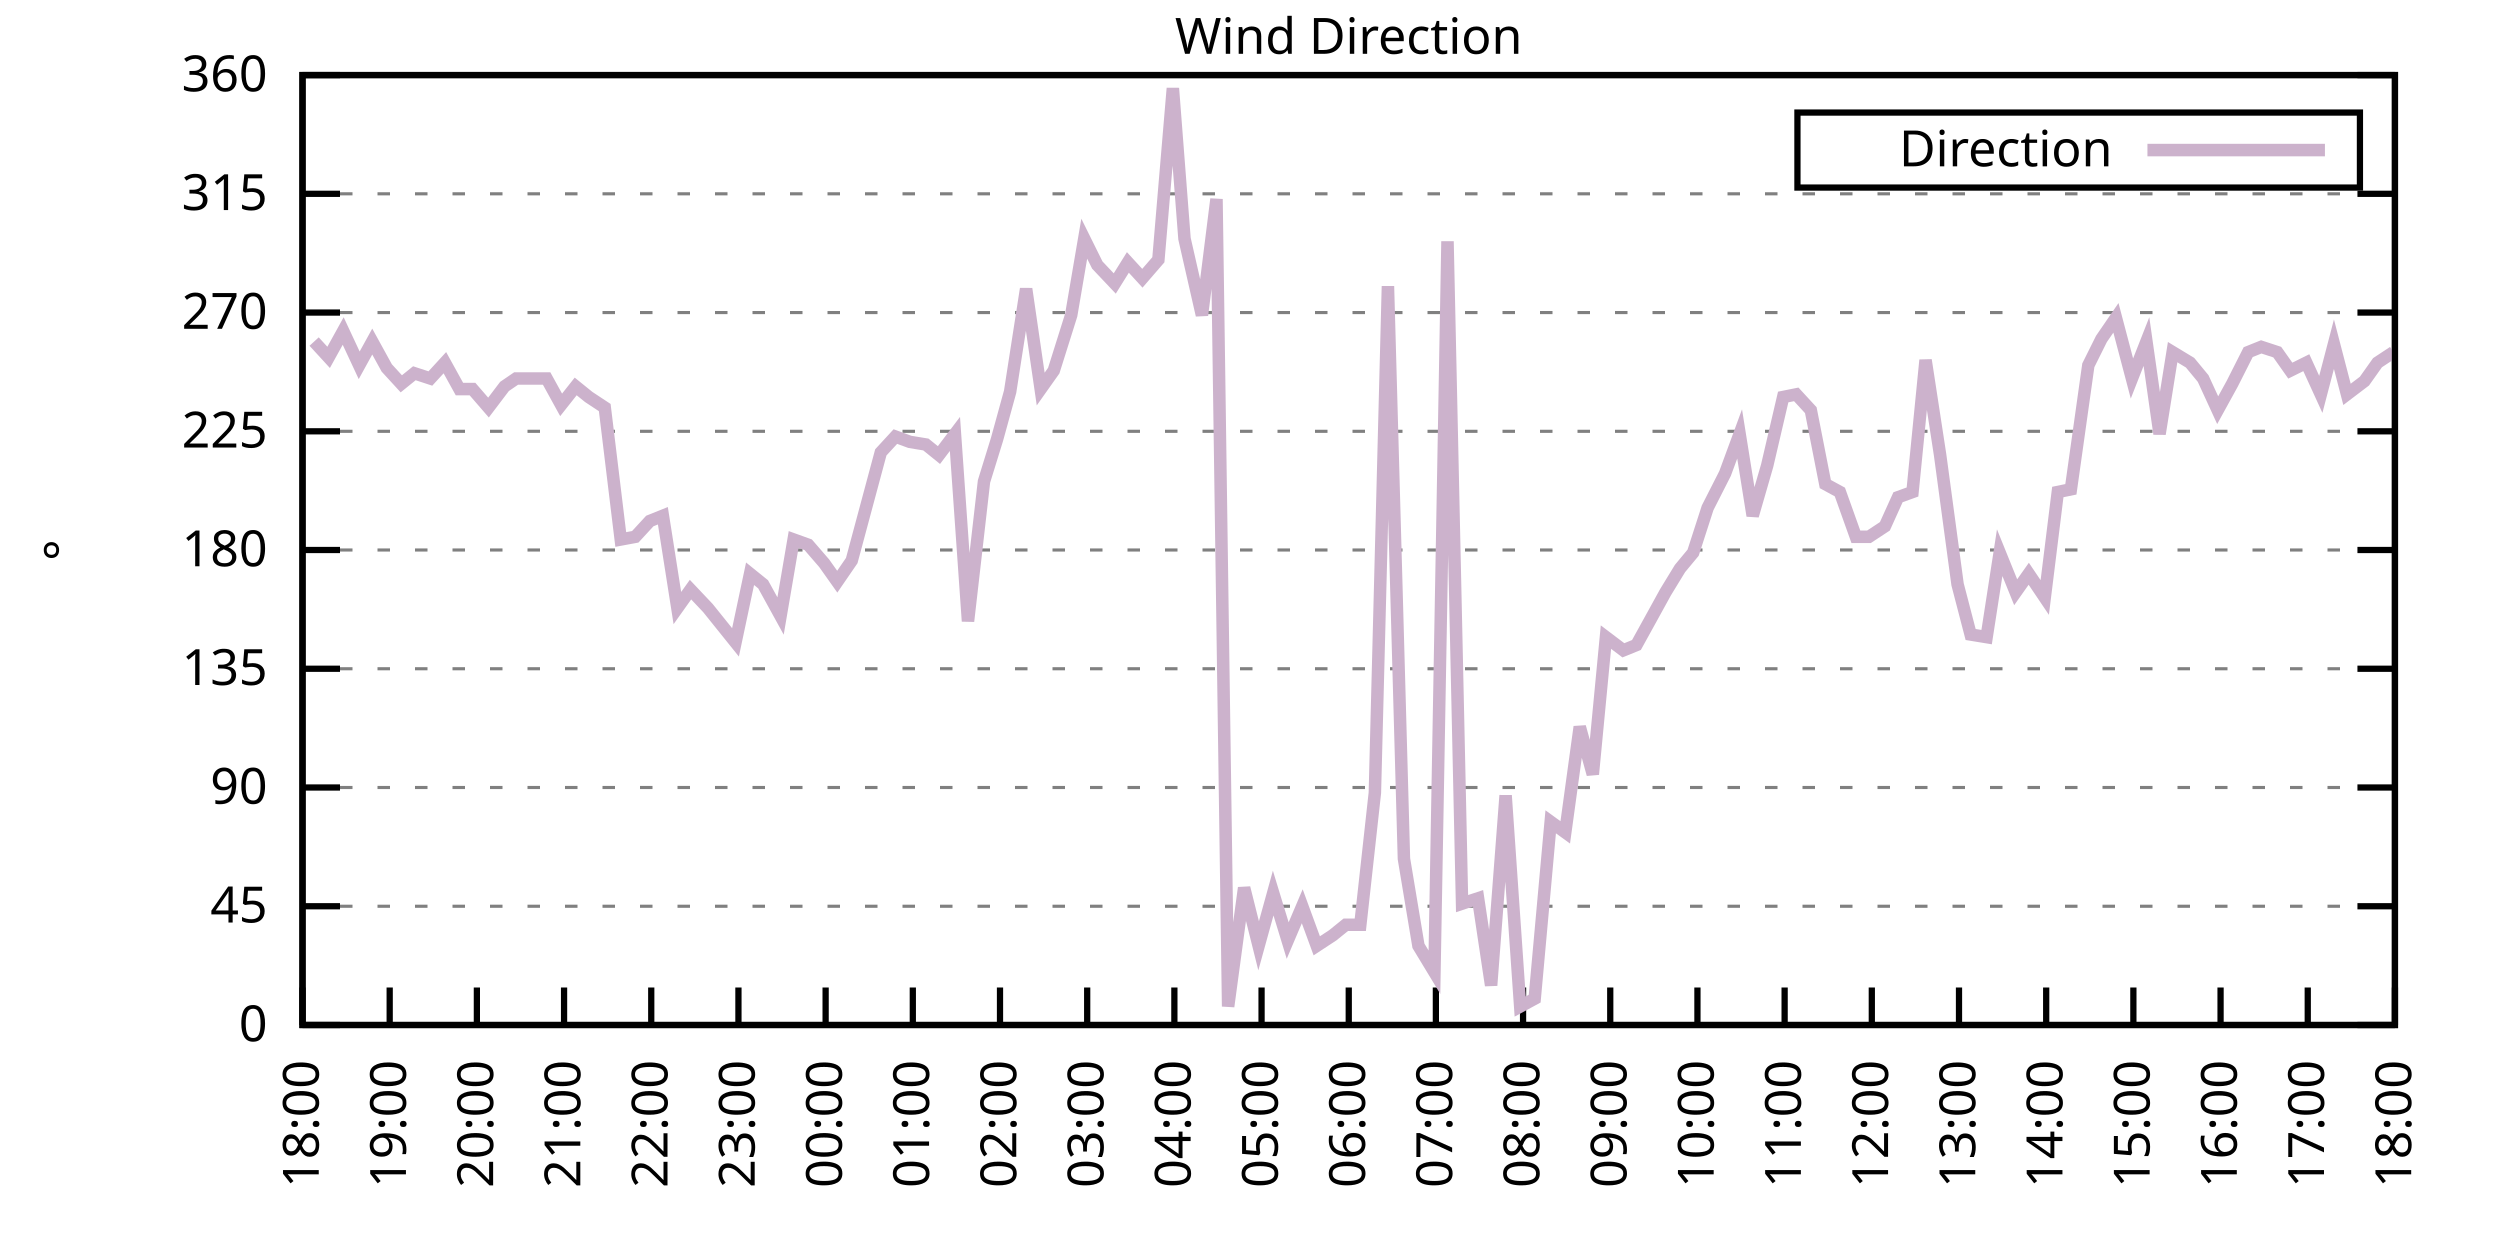
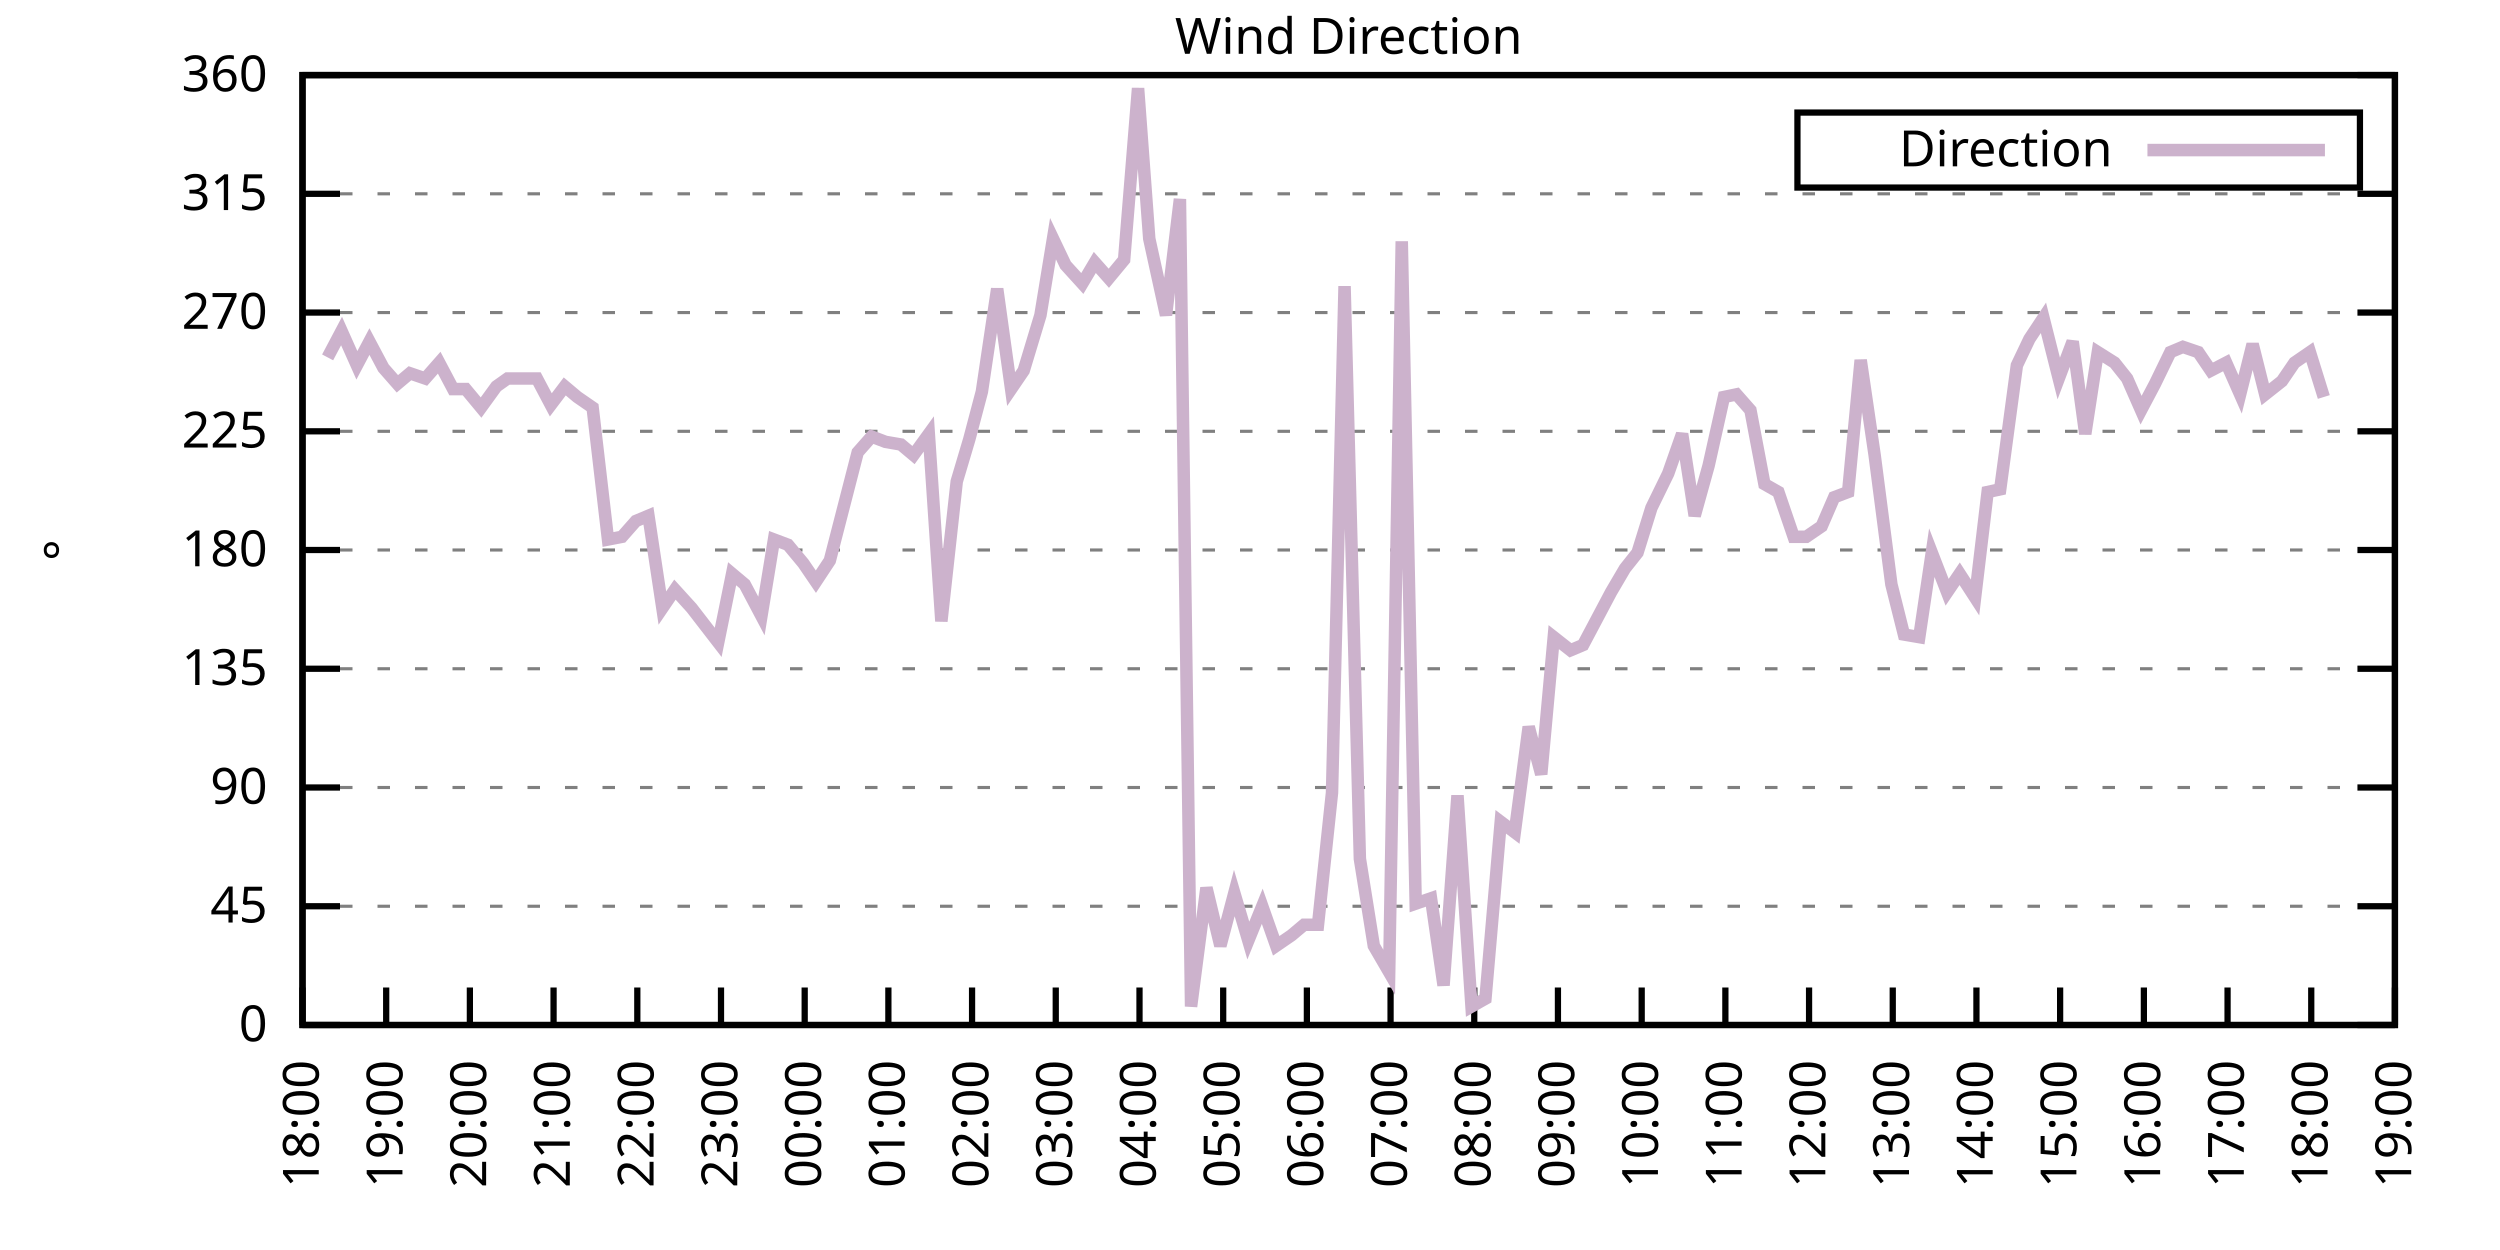
<svg xmlns="http://www.w3.org/2000/svg" xmlns:xlink="http://www.w3.org/1999/xlink" width="400" height="200" viewBox="0 0 400 200">
  <g id="gnuplot_canvas">
    <rect x="0" y="0" width="400" height="200" fill="none" />
    <defs>
      <circle id="gpDot" r="0.5" stroke-width="0.5" stroke="currentColor" />
      <path id="gpPt0" stroke-width="0.333" stroke="currentColor" d="M-1,0 h2 M0,-1 v2" />
      <path id="gpPt1" stroke-width="0.333" stroke="currentColor" d="M-1,-1 L1,1 M1,-1 L-1,1" />
      <path id="gpPt2" stroke-width="0.333" stroke="currentColor" d="M-1,0 L1,0 M0,-1 L0,1 M-1,-1 L1,1 M-1,1 L1,-1" />
      <rect id="gpPt3" stroke-width="0.333" stroke="currentColor" x="-1" y="-1" width="2" height="2" />
      <rect id="gpPt4" stroke-width="0.333" stroke="currentColor" fill="currentColor" x="-1" y="-1" width="2" height="2" />
      <circle id="gpPt5" stroke-width="0.333" stroke="currentColor" cx="0" cy="0" r="1" />
      <use xlink:href="#gpPt5" id="gpPt6" fill="currentColor" stroke="none" />
      <path id="gpPt7" stroke-width="0.333" stroke="currentColor" d="M0,-1.33 L-1.33,0.67 L1.33,0.67 z" />
      <use xlink:href="#gpPt7" id="gpPt8" fill="currentColor" stroke="none" />
      <use xlink:href="#gpPt7" id="gpPt9" stroke="currentColor" transform="rotate(180)" />
      <use xlink:href="#gpPt9" id="gpPt10" fill="currentColor" stroke="none" />
      <use xlink:href="#gpPt3" id="gpPt11" stroke="currentColor" transform="rotate(45)" />
      <use xlink:href="#gpPt11" id="gpPt12" fill="currentColor" stroke="none" />
      <path id="gpPt13" stroke-width="0.333" stroke="currentColor" d="M0,1.330 L1.265,0.411 L0.782,-1.067 L-0.782,-1.076 L-1.265,0.411 z" />
      <use xlink:href="#gpPt13" id="gpPt14" fill="currentColor" stroke="none" />
      <filter id="textbox" filterUnits="objectBoundingBox" x="0" y="0" height="1" width="1">
        <feFlood flood-color="white" flood-opacity="1" result="bgnd" />
        <feComposite in="SourceGraphic" in2="bgnd" operator="atop" />
      </filter>
      <filter id="greybox" filterUnits="objectBoundingBox" x="0" y="0" height="1" width="1">
        <feFlood flood-color="lightgrey" flood-opacity="1" result="grey" />
        <feComposite in="SourceGraphic" in2="grey" operator="atop" />
      </filter>
    </defs>
    <g fill="none" color="white" stroke="currentColor" stroke-width="1.00" stroke-linecap="butt" stroke-linejoin="miter">
</g>
    <g fill="none" color="black" stroke="currentColor" stroke-width="1.00" stroke-linecap="butt" stroke-linejoin="miter">
      <g stroke="none" shape-rendering="crispEdges">
        <polygon fill="rgb(255, 255, 255)" points="48.40,164.00 383.18,164.00 383.18,12.02 48.40,12.02 " />
      </g>
    </g>
    <g fill="none" color="black" stroke="currentColor" stroke-width="1.00" stroke-linecap="butt" stroke-linejoin="miter">
</g>
    <g fill="none" color="black" stroke="black" stroke-width="0.50" stroke-linecap="butt" stroke-linejoin="miter">
</g>
    <g fill="none" color="gray" stroke="currentColor" stroke-width="0.50" stroke-linecap="butt" stroke-linejoin="miter">
      <path stroke="gray" stroke-dasharray="2,4" class="gridline" d="M48.40,164.00 L383.19,164.00  " />
    </g>
    <g fill="none" color="gray" stroke="gray" stroke-width="1.00" stroke-linecap="butt" stroke-linejoin="miter">
</g>
    <g fill="none" color="black" stroke="currentColor" stroke-width="1.00" stroke-linecap="butt" stroke-linejoin="miter">
      <path stroke="black" d="M48.40,164.00 L54.40,164.00 M383.19,164.00 L377.19,164.00  " />
      <g transform="translate(42.80,166.60)" stroke="none" fill="black" font-family="Sans" font-size="8.00" text-anchor="end">
        <text>
          <tspan font-family="Sans"> 0</tspan>
        </text>
      </g>
    </g>
    <g fill="none" color="black" stroke="currentColor" stroke-width="1.00" stroke-linecap="butt" stroke-linejoin="miter">
</g>
    <g fill="none" color="black" stroke="black" stroke-width="0.50" stroke-linecap="butt" stroke-linejoin="miter">
</g>
    <g fill="none" color="gray" stroke="currentColor" stroke-width="0.50" stroke-linecap="butt" stroke-linejoin="miter">
      <path stroke="gray" stroke-dasharray="2,4" class="gridline" d="M48.40,145.00 L383.19,145.00  " />
    </g>
    <g fill="none" color="gray" stroke="gray" stroke-width="1.00" stroke-linecap="butt" stroke-linejoin="miter">
</g>
    <g fill="none" color="black" stroke="currentColor" stroke-width="1.00" stroke-linecap="butt" stroke-linejoin="miter">
      <path stroke="black" d="M48.40,145.00 L54.40,145.00 M383.19,145.00 L377.19,145.00  " />
      <g transform="translate(42.80,147.60)" stroke="none" fill="black" font-family="Sans" font-size="8.00" text-anchor="end">
        <text>
          <tspan font-family="Sans"> 45</tspan>
        </text>
      </g>
    </g>
    <g fill="none" color="black" stroke="currentColor" stroke-width="1.00" stroke-linecap="butt" stroke-linejoin="miter">
</g>
    <g fill="none" color="black" stroke="black" stroke-width="0.50" stroke-linecap="butt" stroke-linejoin="miter">
</g>
    <g fill="none" color="gray" stroke="currentColor" stroke-width="0.50" stroke-linecap="butt" stroke-linejoin="miter">
      <path stroke="gray" stroke-dasharray="2,4" class="gridline" d="M48.40,126.00 L383.19,126.00  " />
    </g>
    <g fill="none" color="gray" stroke="gray" stroke-width="1.00" stroke-linecap="butt" stroke-linejoin="miter">
</g>
    <g fill="none" color="black" stroke="currentColor" stroke-width="1.00" stroke-linecap="butt" stroke-linejoin="miter">
      <path stroke="black" d="M48.40,126.00 L54.40,126.00 M383.19,126.00 L377.19,126.00  " />
      <g transform="translate(42.80,128.60)" stroke="none" fill="black" font-family="Sans" font-size="8.00" text-anchor="end">
        <text>
          <tspan font-family="Sans"> 90</tspan>
        </text>
      </g>
    </g>
    <g fill="none" color="black" stroke="currentColor" stroke-width="1.00" stroke-linecap="butt" stroke-linejoin="miter">
</g>
    <g fill="none" color="black" stroke="black" stroke-width="0.50" stroke-linecap="butt" stroke-linejoin="miter">
</g>
    <g fill="none" color="gray" stroke="currentColor" stroke-width="0.50" stroke-linecap="butt" stroke-linejoin="miter">
      <path stroke="gray" stroke-dasharray="2,4" class="gridline" d="M48.40,107.00 L383.19,107.00  " />
    </g>
    <g fill="none" color="gray" stroke="gray" stroke-width="1.00" stroke-linecap="butt" stroke-linejoin="miter">
</g>
    <g fill="none" color="black" stroke="currentColor" stroke-width="1.00" stroke-linecap="butt" stroke-linejoin="miter">
      <path stroke="black" d="M48.40,107.00 L54.40,107.00 M383.19,107.00 L377.19,107.00  " />
      <g transform="translate(42.80,109.60)" stroke="none" fill="black" font-family="Sans" font-size="8.00" text-anchor="end">
        <text>
          <tspan font-family="Sans"> 135</tspan>
        </text>
      </g>
    </g>
    <g fill="none" color="black" stroke="currentColor" stroke-width="1.00" stroke-linecap="butt" stroke-linejoin="miter">
</g>
    <g fill="none" color="black" stroke="black" stroke-width="0.50" stroke-linecap="butt" stroke-linejoin="miter">
</g>
    <g fill="none" color="gray" stroke="currentColor" stroke-width="0.50" stroke-linecap="butt" stroke-linejoin="miter">
      <path stroke="gray" stroke-dasharray="2,4" class="gridline" d="M48.40,88.00 L383.19,88.00  " />
    </g>
    <g fill="none" color="gray" stroke="gray" stroke-width="1.00" stroke-linecap="butt" stroke-linejoin="miter">
</g>
    <g fill="none" color="black" stroke="currentColor" stroke-width="1.00" stroke-linecap="butt" stroke-linejoin="miter">
      <path stroke="black" d="M48.40,88.00 L54.40,88.00 M383.19,88.00 L377.19,88.00  " />
      <g transform="translate(42.80,90.60)" stroke="none" fill="black" font-family="Sans" font-size="8.00" text-anchor="end">
        <text>
          <tspan font-family="Sans"> 180</tspan>
        </text>
      </g>
    </g>
    <g fill="none" color="black" stroke="currentColor" stroke-width="1.00" stroke-linecap="butt" stroke-linejoin="miter">
</g>
    <g fill="none" color="black" stroke="black" stroke-width="0.50" stroke-linecap="butt" stroke-linejoin="miter">
</g>
    <g fill="none" color="gray" stroke="currentColor" stroke-width="0.50" stroke-linecap="butt" stroke-linejoin="miter">
      <path stroke="gray" stroke-dasharray="2,4" class="gridline" d="M48.40,69.01 L383.19,69.01  " />
    </g>
    <g fill="none" color="gray" stroke="gray" stroke-width="1.00" stroke-linecap="butt" stroke-linejoin="miter">
</g>
    <g fill="none" color="black" stroke="currentColor" stroke-width="1.00" stroke-linecap="butt" stroke-linejoin="miter">
      <path stroke="black" d="M48.40,69.01 L54.40,69.01 M383.19,69.01 L377.19,69.01  " />
      <g transform="translate(42.80,71.61)" stroke="none" fill="black" font-family="Sans" font-size="8.00" text-anchor="end">
        <text>
          <tspan font-family="Sans"> 225</tspan>
        </text>
      </g>
    </g>
    <g fill="none" color="black" stroke="currentColor" stroke-width="1.00" stroke-linecap="butt" stroke-linejoin="miter">
</g>
    <g fill="none" color="black" stroke="black" stroke-width="0.50" stroke-linecap="butt" stroke-linejoin="miter">
</g>
    <g fill="none" color="gray" stroke="currentColor" stroke-width="0.50" stroke-linecap="butt" stroke-linejoin="miter">
      <path stroke="gray" stroke-dasharray="2,4" class="gridline" d="M48.40,50.01 L383.19,50.01  " />
    </g>
    <g fill="none" color="gray" stroke="gray" stroke-width="1.00" stroke-linecap="butt" stroke-linejoin="miter">
</g>
    <g fill="none" color="black" stroke="currentColor" stroke-width="1.00" stroke-linecap="butt" stroke-linejoin="miter">
      <path stroke="black" d="M48.40,50.01 L54.40,50.01 M383.19,50.01 L377.19,50.01  " />
      <g transform="translate(42.80,52.61)" stroke="none" fill="black" font-family="Sans" font-size="8.00" text-anchor="end">
        <text>
          <tspan font-family="Sans"> 270</tspan>
        </text>
      </g>
    </g>
    <g fill="none" color="black" stroke="currentColor" stroke-width="1.00" stroke-linecap="butt" stroke-linejoin="miter">
</g>
    <g fill="none" color="black" stroke="black" stroke-width="0.50" stroke-linecap="butt" stroke-linejoin="miter">
</g>
    <g fill="none" color="gray" stroke="currentColor" stroke-width="0.50" stroke-linecap="butt" stroke-linejoin="miter">
      <path stroke="gray" stroke-dasharray="2,4" class="gridline" d="M48.40,31.01 L383.19,31.01  " />
    </g>
    <g fill="none" color="gray" stroke="gray" stroke-width="1.00" stroke-linecap="butt" stroke-linejoin="miter">
</g>
    <g fill="none" color="black" stroke="currentColor" stroke-width="1.00" stroke-linecap="butt" stroke-linejoin="miter">
      <path stroke="black" d="M48.40,31.01 L54.40,31.01 M383.19,31.01 L377.19,31.01  " />
      <g transform="translate(42.80,33.61)" stroke="none" fill="black" font-family="Sans" font-size="8.00" text-anchor="end">
        <text>
          <tspan font-family="Sans"> 315</tspan>
        </text>
      </g>
    </g>
    <g fill="none" color="black" stroke="currentColor" stroke-width="1.00" stroke-linecap="butt" stroke-linejoin="miter">
</g>
    <g fill="none" color="black" stroke="black" stroke-width="0.50" stroke-linecap="butt" stroke-linejoin="miter">
</g>
    <g fill="none" color="gray" stroke="currentColor" stroke-width="0.50" stroke-linecap="butt" stroke-linejoin="miter">
      <path stroke="gray" stroke-dasharray="2,4" class="gridline" d="M48.40,12.01 L383.19,12.01  " />
    </g>
    <g fill="none" color="gray" stroke="gray" stroke-width="1.00" stroke-linecap="butt" stroke-linejoin="miter">
</g>
    <g fill="none" color="black" stroke="currentColor" stroke-width="1.00" stroke-linecap="butt" stroke-linejoin="miter">
      <path stroke="black" d="M48.40,12.01 L54.40,12.01 M383.19,12.01 L377.19,12.01  " />
      <g transform="translate(42.80,14.61)" stroke="none" fill="black" font-family="Sans" font-size="8.00" text-anchor="end">
        <text>
          <tspan font-family="Sans"> 360</tspan>
        </text>
      </g>
    </g>
    <g fill="none" color="black" stroke="currentColor" stroke-width="1.00" stroke-linecap="butt" stroke-linejoin="miter">
      <path stroke="black" d="M48.40,164.00 L48.40,158.00  " />
      <g transform="translate(51.00,169.60) rotate(270.00)" stroke="none" fill="black" font-family="Sans" font-size="8.00" text-anchor="end">
        <text>
          <tspan font-family="Sans">18:00</tspan>
        </text>
      </g>
    </g>
    <g fill="none" color="black" stroke="currentColor" stroke-width="1.00" stroke-linecap="butt" stroke-linejoin="miter">
-       <path stroke="black" d="M62.35,164.00 L62.35,158.00  " />
-       <g transform="translate(64.95,169.60) rotate(270.00)" stroke="none" fill="black" font-family="Sans" font-size="8.00" text-anchor="end">
+       <path stroke="black" d="M61.79,164.00 L61.79,158.00  " />
+       <g transform="translate(64.39,169.60) rotate(270.00)" stroke="none" fill="black" font-family="Sans" font-size="8.00" text-anchor="end">
        <text>
          <tspan font-family="Sans">19:00</tspan>
        </text>
      </g>
    </g>
    <g fill="none" color="black" stroke="currentColor" stroke-width="1.00" stroke-linecap="butt" stroke-linejoin="miter">
-       <path stroke="black" d="M76.30,164.00 L76.30,158.00  " />
-       <g transform="translate(78.90,169.60) rotate(270.00)" stroke="none" fill="black" font-family="Sans" font-size="8.00" text-anchor="end">
+       <path stroke="black" d="M75.18,164.00 L75.18,158.00  " />
+       <g transform="translate(77.78,169.60) rotate(270.00)" stroke="none" fill="black" font-family="Sans" font-size="8.00" text-anchor="end">
        <text>
          <tspan font-family="Sans">20:00</tspan>
        </text>
      </g>
    </g>
    <g fill="none" color="black" stroke="currentColor" stroke-width="1.00" stroke-linecap="butt" stroke-linejoin="miter">
-       <path stroke="black" d="M90.25,164.00 L90.25,158.00  " />
-       <g transform="translate(92.85,169.60) rotate(270.00)" stroke="none" fill="black" font-family="Sans" font-size="8.00" text-anchor="end">
+       <path stroke="black" d="M88.57,164.00 L88.57,158.00  " />
+       <g transform="translate(91.17,169.60) rotate(270.00)" stroke="none" fill="black" font-family="Sans" font-size="8.00" text-anchor="end">
        <text>
          <tspan font-family="Sans">21:00</tspan>
        </text>
      </g>
    </g>
    <g fill="none" color="black" stroke="currentColor" stroke-width="1.00" stroke-linecap="butt" stroke-linejoin="miter">
-       <path stroke="black" d="M104.20,164.00 L104.20,158.00  " />
-       <g transform="translate(106.80,169.60) rotate(270.00)" stroke="none" fill="black" font-family="Sans" font-size="8.00" text-anchor="end">
+       <path stroke="black" d="M101.97,164.00 L101.97,158.00  " />
+       <g transform="translate(104.57,169.60) rotate(270.00)" stroke="none" fill="black" font-family="Sans" font-size="8.00" text-anchor="end">
        <text>
          <tspan font-family="Sans">22:00</tspan>
        </text>
      </g>
    </g>
    <g fill="none" color="black" stroke="currentColor" stroke-width="1.00" stroke-linecap="butt" stroke-linejoin="miter">
-       <path stroke="black" d="M118.15,164.00 L118.15,158.00  " />
-       <g transform="translate(120.75,169.60) rotate(270.00)" stroke="none" fill="black" font-family="Sans" font-size="8.00" text-anchor="end">
+       <path stroke="black" d="M115.36,164.00 L115.36,158.00  " />
+       <g transform="translate(117.96,169.60) rotate(270.00)" stroke="none" fill="black" font-family="Sans" font-size="8.00" text-anchor="end">
        <text>
          <tspan font-family="Sans">23:00</tspan>
        </text>
      </g>
    </g>
    <g fill="none" color="black" stroke="currentColor" stroke-width="1.00" stroke-linecap="butt" stroke-linejoin="miter">
-       <path stroke="black" d="M132.10,164.00 L132.10,158.00  " />
-       <g transform="translate(134.70,169.60) rotate(270.00)" stroke="none" fill="black" font-family="Sans" font-size="8.00" text-anchor="end">
+       <path stroke="black" d="M128.75,164.00 L128.75,158.00  " />
+       <g transform="translate(131.35,169.60) rotate(270.00)" stroke="none" fill="black" font-family="Sans" font-size="8.00" text-anchor="end">
        <text>
          <tspan font-family="Sans">00:00</tspan>
        </text>
      </g>
    </g>
    <g fill="none" color="black" stroke="currentColor" stroke-width="1.00" stroke-linecap="butt" stroke-linejoin="miter">
-       <path stroke="black" d="M146.05,164.00 L146.05,158.00  " />
-       <g transform="translate(148.65,169.60) rotate(270.00)" stroke="none" fill="black" font-family="Sans" font-size="8.00" text-anchor="end">
+       <path stroke="black" d="M142.14,164.00 L142.14,158.00  " />
+       <g transform="translate(144.74,169.60) rotate(270.00)" stroke="none" fill="black" font-family="Sans" font-size="8.00" text-anchor="end">
        <text>
          <tspan font-family="Sans">01:00</tspan>
        </text>
      </g>
    </g>
    <g fill="none" color="black" stroke="currentColor" stroke-width="1.00" stroke-linecap="butt" stroke-linejoin="miter">
-       <path stroke="black" d="M160.00,164.00 L160.00,158.00  " />
-       <g transform="translate(162.60,169.60) rotate(270.00)" stroke="none" fill="black" font-family="Sans" font-size="8.00" text-anchor="end">
+       <path stroke="black" d="M155.53,164.00 L155.53,158.00  " />
+       <g transform="translate(158.13,169.60) rotate(270.00)" stroke="none" fill="black" font-family="Sans" font-size="8.00" text-anchor="end">
        <text>
          <tspan font-family="Sans">02:00</tspan>
        </text>
      </g>
    </g>
    <g fill="none" color="black" stroke="currentColor" stroke-width="1.00" stroke-linecap="butt" stroke-linejoin="miter">
-       <path stroke="black" d="M173.95,164.00 L173.95,158.00  " />
-       <g transform="translate(176.55,169.60) rotate(270.00)" stroke="none" fill="black" font-family="Sans" font-size="8.00" text-anchor="end">
+       <path stroke="black" d="M168.92,164.00 L168.92,158.00  " />
+       <g transform="translate(171.52,169.60) rotate(270.00)" stroke="none" fill="black" font-family="Sans" font-size="8.00" text-anchor="end">
        <text>
          <tspan font-family="Sans">03:00</tspan>
        </text>
      </g>
    </g>
    <g fill="none" color="black" stroke="currentColor" stroke-width="1.00" stroke-linecap="butt" stroke-linejoin="miter">
-       <path stroke="black" d="M187.90,164.00 L187.90,158.00  " />
-       <g transform="translate(190.50,169.60) rotate(270.00)" stroke="none" fill="black" font-family="Sans" font-size="8.00" text-anchor="end">
+       <path stroke="black" d="M182.32,164.00 L182.32,158.00  " />
+       <g transform="translate(184.92,169.60) rotate(270.00)" stroke="none" fill="black" font-family="Sans" font-size="8.00" text-anchor="end">
        <text>
          <tspan font-family="Sans">04:00</tspan>
        </text>
      </g>
    </g>
    <g fill="none" color="black" stroke="currentColor" stroke-width="1.00" stroke-linecap="butt" stroke-linejoin="miter">
-       <path stroke="black" d="M201.85,164.00 L201.85,158.00  " />
-       <g transform="translate(204.45,169.60) rotate(270.00)" stroke="none" fill="black" font-family="Sans" font-size="8.00" text-anchor="end">
+       <path stroke="black" d="M195.71,164.00 L195.71,158.00  " />
+       <g transform="translate(198.31,169.60) rotate(270.00)" stroke="none" fill="black" font-family="Sans" font-size="8.00" text-anchor="end">
        <text>
          <tspan font-family="Sans">05:00</tspan>
        </text>
      </g>
    </g>
    <g fill="none" color="black" stroke="currentColor" stroke-width="1.00" stroke-linecap="butt" stroke-linejoin="miter">
-       <path stroke="black" d="M215.80,164.00 L215.80,158.00  " />
-       <g transform="translate(218.40,169.60) rotate(270.00)" stroke="none" fill="black" font-family="Sans" font-size="8.00" text-anchor="end">
+       <path stroke="black" d="M209.10,164.00 L209.10,158.00  " />
+       <g transform="translate(211.70,169.60) rotate(270.00)" stroke="none" fill="black" font-family="Sans" font-size="8.00" text-anchor="end">
        <text>
          <tspan font-family="Sans">06:00</tspan>
        </text>
      </g>
    </g>
    <g fill="none" color="black" stroke="currentColor" stroke-width="1.00" stroke-linecap="butt" stroke-linejoin="miter">
-       <path stroke="black" d="M229.74,164.00 L229.74,158.00  " />
-       <g transform="translate(232.34,169.60) rotate(270.00)" stroke="none" fill="black" font-family="Sans" font-size="8.00" text-anchor="end">
+       <path stroke="black" d="M222.49,164.00 L222.49,158.00  " />
+       <g transform="translate(225.09,169.60) rotate(270.00)" stroke="none" fill="black" font-family="Sans" font-size="8.00" text-anchor="end">
        <text>
          <tspan font-family="Sans">07:00</tspan>
        </text>
      </g>
    </g>
    <g fill="none" color="black" stroke="currentColor" stroke-width="1.00" stroke-linecap="butt" stroke-linejoin="miter">
-       <path stroke="black" d="M243.69,164.00 L243.69,158.00  " />
-       <g transform="translate(246.29,169.60) rotate(270.00)" stroke="none" fill="black" font-family="Sans" font-size="8.00" text-anchor="end">
+       <path stroke="black" d="M235.88,164.00 L235.88,158.00  " />
+       <g transform="translate(238.48,169.60) rotate(270.00)" stroke="none" fill="black" font-family="Sans" font-size="8.00" text-anchor="end">
        <text>
          <tspan font-family="Sans">08:00</tspan>
        </text>
      </g>
    </g>
    <g fill="none" color="black" stroke="currentColor" stroke-width="1.00" stroke-linecap="butt" stroke-linejoin="miter">
-       <path stroke="black" d="M257.64,164.00 L257.64,158.00  " />
-       <g transform="translate(260.24,169.60) rotate(270.00)" stroke="none" fill="black" font-family="Sans" font-size="8.00" text-anchor="end">
+       <path stroke="black" d="M249.27,164.00 L249.27,158.00  " />
+       <g transform="translate(251.87,169.60) rotate(270.00)" stroke="none" fill="black" font-family="Sans" font-size="8.00" text-anchor="end">
        <text>
          <tspan font-family="Sans">09:00</tspan>
        </text>
      </g>
    </g>
    <g fill="none" color="black" stroke="currentColor" stroke-width="1.00" stroke-linecap="butt" stroke-linejoin="miter">
-       <path stroke="black" d="M271.59,164.00 L271.59,158.00  " />
-       <g transform="translate(274.19,169.60) rotate(270.00)" stroke="none" fill="black" font-family="Sans" font-size="8.00" text-anchor="end">
+       <path stroke="black" d="M262.67,164.00 L262.67,158.00  " />
+       <g transform="translate(265.27,169.60) rotate(270.00)" stroke="none" fill="black" font-family="Sans" font-size="8.00" text-anchor="end">
        <text>
          <tspan font-family="Sans">10:00</tspan>
        </text>
      </g>
    </g>
    <g fill="none" color="black" stroke="currentColor" stroke-width="1.00" stroke-linecap="butt" stroke-linejoin="miter">
-       <path stroke="black" d="M285.54,164.00 L285.54,158.00  " />
-       <g transform="translate(288.14,169.60) rotate(270.00)" stroke="none" fill="black" font-family="Sans" font-size="8.00" text-anchor="end">
+       <path stroke="black" d="M276.06,164.00 L276.06,158.00  " />
+       <g transform="translate(278.66,169.60) rotate(270.00)" stroke="none" fill="black" font-family="Sans" font-size="8.00" text-anchor="end">
        <text>
          <tspan font-family="Sans">11:00</tspan>
        </text>
      </g>
    </g>
    <g fill="none" color="black" stroke="currentColor" stroke-width="1.00" stroke-linecap="butt" stroke-linejoin="miter">
-       <path stroke="black" d="M299.49,164.00 L299.49,158.00  " />
-       <g transform="translate(302.09,169.60) rotate(270.00)" stroke="none" fill="black" font-family="Sans" font-size="8.00" text-anchor="end">
+       <path stroke="black" d="M289.45,164.00 L289.45,158.00  " />
+       <g transform="translate(292.05,169.60) rotate(270.00)" stroke="none" fill="black" font-family="Sans" font-size="8.00" text-anchor="end">
        <text>
          <tspan font-family="Sans">12:00</tspan>
        </text>
      </g>
    </g>
    <g fill="none" color="black" stroke="currentColor" stroke-width="1.00" stroke-linecap="butt" stroke-linejoin="miter">
-       <path stroke="black" d="M313.44,164.00 L313.44,158.00  " />
-       <g transform="translate(316.04,169.60) rotate(270.00)" stroke="none" fill="black" font-family="Sans" font-size="8.00" text-anchor="end">
+       <path stroke="black" d="M302.84,164.00 L302.84,158.00  " />
+       <g transform="translate(305.44,169.60) rotate(270.00)" stroke="none" fill="black" font-family="Sans" font-size="8.00" text-anchor="end">
        <text>
          <tspan font-family="Sans">13:00</tspan>
        </text>
      </g>
    </g>
    <g fill="none" color="black" stroke="currentColor" stroke-width="1.00" stroke-linecap="butt" stroke-linejoin="miter">
-       <path stroke="black" d="M327.39,164.00 L327.39,158.00  " />
-       <g transform="translate(329.99,169.60) rotate(270.00)" stroke="none" fill="black" font-family="Sans" font-size="8.00" text-anchor="end">
+       <path stroke="black" d="M316.23,164.00 L316.23,158.00  " />
+       <g transform="translate(318.83,169.60) rotate(270.00)" stroke="none" fill="black" font-family="Sans" font-size="8.00" text-anchor="end">
        <text>
          <tspan font-family="Sans">14:00</tspan>
        </text>
      </g>
    </g>
    <g fill="none" color="black" stroke="currentColor" stroke-width="1.00" stroke-linecap="butt" stroke-linejoin="miter">
-       <path stroke="black" d="M341.34,164.00 L341.34,158.00  " />
-       <g transform="translate(343.94,169.60) rotate(270.00)" stroke="none" fill="black" font-family="Sans" font-size="8.00" text-anchor="end">
+       <path stroke="black" d="M329.62,164.00 L329.62,158.00  " />
+       <g transform="translate(332.22,169.60) rotate(270.00)" stroke="none" fill="black" font-family="Sans" font-size="8.00" text-anchor="end">
        <text>
          <tspan font-family="Sans">15:00</tspan>
        </text>
      </g>
    </g>
    <g fill="none" color="black" stroke="currentColor" stroke-width="1.00" stroke-linecap="butt" stroke-linejoin="miter">
-       <path stroke="black" d="M355.29,164.00 L355.29,158.00  " />
-       <g transform="translate(357.89,169.60) rotate(270.00)" stroke="none" fill="black" font-family="Sans" font-size="8.00" text-anchor="end">
+       <path stroke="black" d="M343.02,164.00 L343.02,158.00  " />
+       <g transform="translate(345.62,169.60) rotate(270.00)" stroke="none" fill="black" font-family="Sans" font-size="8.00" text-anchor="end">
        <text>
          <tspan font-family="Sans">16:00</tspan>
        </text>
      </g>
    </g>
    <g fill="none" color="black" stroke="currentColor" stroke-width="1.00" stroke-linecap="butt" stroke-linejoin="miter">
-       <path stroke="black" d="M369.24,164.00 L369.24,158.00  " />
-       <g transform="translate(371.84,169.60) rotate(270.00)" stroke="none" fill="black" font-family="Sans" font-size="8.00" text-anchor="end">
+       <path stroke="black" d="M356.41,164.00 L356.41,158.00  " />
+       <g transform="translate(359.01,169.60) rotate(270.00)" stroke="none" fill="black" font-family="Sans" font-size="8.00" text-anchor="end">
        <text>
          <tspan font-family="Sans">17:00</tspan>
+         </text>
+       </g>
+     </g>
+     <g fill="none" color="black" stroke="currentColor" stroke-width="1.00" stroke-linecap="butt" stroke-linejoin="miter">
+       <path stroke="black" d="M369.80,164.00 L369.80,158.00  " />
+       <g transform="translate(372.40,169.60) rotate(270.00)" stroke="none" fill="black" font-family="Sans" font-size="8.00" text-anchor="end">
+         <text>
+           <tspan font-family="Sans">18:00</tspan>
        </text>
      </g>
    </g>
    <g fill="none" color="black" stroke="currentColor" stroke-width="1.00" stroke-linecap="butt" stroke-linejoin="miter">
      <path stroke="black" d="M383.19,164.00 L383.19,158.00  " />
      <g transform="translate(385.79,169.60) rotate(270.00)" stroke="none" fill="black" font-family="Sans" font-size="8.00" text-anchor="end">
        <text>
-           <tspan font-family="Sans">18:00</tspan>
+           <tspan font-family="Sans">19:00</tspan>
        </text>
      </g>
    </g>
    <g fill="none" color="black" stroke="currentColor" stroke-width="1.00" stroke-linecap="butt" stroke-linejoin="miter">
</g>
    <g fill="none" color="black" stroke="currentColor" stroke-width="1.00" stroke-linecap="butt" stroke-linejoin="miter">
      <path stroke="black" d="M48.40,12.01 L48.40,164.00 L383.19,164.00 L383.19,12.01 L48.40,12.01 Z  " />
    </g>
    <g fill="none" color="black" stroke="currentColor" stroke-width="1.00" stroke-linecap="butt" stroke-linejoin="miter">
</g>
    <g fill="none" color="black" stroke="currentColor" stroke-width="1.00" stroke-linecap="butt" stroke-linejoin="miter">
      <path stroke="black" d="M287.59,30.01 L287.59,18.01 L377.59,18.01 L377.59,30.01 L287.59,30.01 Z  " />
    </g>
    <g id="Wind_direction_plot_1">
      <g fill="none" color="white" stroke="black" stroke-width="2.00" stroke-linecap="butt" stroke-linejoin="miter">
</g>
      <g fill="none" color="black" stroke="currentColor" stroke-width="2.00" stroke-linecap="butt" stroke-linejoin="miter">
        <g transform="translate(337.99,26.61)" stroke="none" fill="black" font-family="Sans" font-size="8.00" text-anchor="end">
          <text>
            <tspan font-family="Sans">Direction</tspan>
          </text>
        </g>
      </g>
      <g fill="none" color="black" stroke="currentColor" stroke-width="2.00" stroke-linecap="butt" stroke-linejoin="miter">
-         <path stroke="rgb(204, 178, 204)" d="M343.59,24.01 L371.99,24.01 M50.26,54.65 L52.58,57.18 L54.91,52.96 L57.47,58.45 L59.56,54.65 L61.88,58.87   L64.21,61.41 L66.30,59.72 L68.86,60.56 L71.18,58.03 L73.51,62.25 L75.60,62.25 L78.16,65.21 L80.72,61.83   L82.58,60.56 L85.13,60.56 L87.46,60.56 L89.78,64.78 L92.11,61.83 L94.20,63.52 L96.76,65.21 L99.32,86.32   L101.64,85.89 L103.97,83.36 L106.06,82.52 L108.38,97.29 L110.48,94.34 L113.27,97.29 L117.68,102.78 L120.01,91.80   L122.10,93.49 L124.89,98.56 L126.98,86.32 L129.31,87.16 L131.87,90.12 L133.96,93.07 L136.28,89.69 L140.93,72.38   L143.26,69.85 L145.58,70.70 L148.14,71.12 L150.23,72.81 L152.79,69.43 L154.88,99.40 L157.44,77.03 L159.53,70.27   L161.62,62.67 L164.18,46.21 L166.51,62.25 L168.60,59.30 L171.39,50.43 L173.48,38.19 L175.57,42.41 L178.36,45.36   L180.46,41.99 L182.78,44.52 L185.34,41.56 L187.66,14.12 L189.52,38.19 L192.31,50.43 L194.64,31.85 L196.50,161.04   L199.06,142.05 L201.38,151.33 L203.71,142.89 L206.03,150.49 L208.36,145.00 L210.68,151.33 L213.24,149.65 L215.33,147.96   L217.65,147.96 L219.98,126.85 L222.07,45.79 L224.63,137.40 L226.95,151.33 L229.51,155.56 L231.60,38.61 L233.93,144.58   L236.49,143.73 L238.58,157.67 L240.90,127.27 L243.23,161.04 L245.55,159.78 L248.11,131.49 L250.44,133.18 L252.76,116.29   L254.85,123.89 L256.95,101.94 L259.74,104.05 L261.83,103.20 L264.39,98.56 L266.48,94.76 L268.80,90.96 L270.90,88.43   L273.22,81.25 L276.01,75.76 L278.34,69.43 L280.43,82.52 L282.75,74.49 L285.31,63.52 L287.40,63.10 L289.73,65.63   L292.05,77.45 L294.38,78.72 L296.94,85.89 L299.03,85.89 L301.58,84.21 L303.68,79.56 L306.00,78.72 L308.09,57.61   L310.42,72.81 L313.21,93.49 L315.30,101.52 L317.86,101.94 L319.95,88.43 L322.51,94.76 L324.60,91.80 L327.16,95.60   L329.25,78.72 L331.34,78.29 L334.13,58.45 L336.23,54.23 L338.55,50.85 L341.11,60.56 L343.43,54.65 L345.53,69.43   L347.62,56.34 L350.41,58.03 L352.50,60.56 L354.83,65.63 L357.15,61.41 L359.71,56.34 L361.80,55.50 L364.36,56.34   L366.45,59.30 L369.01,58.03 L371.33,63.10 L373.43,55.07 L375.52,63.10 L378.31,60.98 L380.40,58.03 L382.96,56.34    " />
+         <path stroke="rgb(204, 178, 204)" d="M343.59,24.01 L371.99,24.01 M52.42,57.18 L54.65,52.96 L57.10,58.45 L59.11,54.65 L61.35,58.87 L63.58,61.41   L65.59,59.72 L68.04,60.56 L70.27,58.03 L72.50,62.25 L74.51,62.25 L76.97,65.21 L79.42,61.83 L81.21,60.56   L83.66,60.56 L85.90,60.56 L88.13,64.78 L90.36,61.83 L92.37,63.52 L94.82,65.21 L97.28,86.32 L99.51,85.89   L101.74,83.36 L103.75,82.52 L105.98,97.29 L107.99,94.34 L110.67,97.29 L114.91,102.78 L117.14,91.80 L119.15,93.49   L121.83,98.56 L123.84,86.32 L126.07,87.16 L128.53,90.12 L130.54,93.07 L132.77,89.69 L137.23,72.38 L139.46,69.85   L141.69,70.70 L144.15,71.12 L146.16,72.81 L148.61,69.43 L150.62,99.40 L153.08,77.03 L155.09,70.27 L157.10,62.67   L159.55,46.21 L161.78,62.25 L163.79,59.30 L166.47,50.43 L168.48,38.19 L170.49,42.41 L173.17,45.36 L175.17,41.99   L177.41,44.52 L179.86,41.56 L182.09,14.12 L183.88,38.19 L186.56,50.43 L188.79,31.85 L190.57,161.04 L193.03,142.05   L195.26,151.33 L197.49,142.89 L199.73,150.49 L201.96,145.00 L204.19,151.33 L206.64,149.65 L208.65,147.96 L210.88,147.96   L213.12,126.85 L215.13,45.79 L217.58,137.40 L219.81,151.33 L222.27,155.56 L224.28,38.61 L226.51,144.58 L228.96,143.73   L230.97,157.67 L233.20,127.27 L235.44,161.04 L237.67,159.78 L240.12,131.49 L242.36,133.18 L244.59,116.29 L246.60,123.89   L248.60,101.94 L251.28,104.05 L253.29,103.20 L255.75,98.56 L257.76,94.76 L259.99,90.96 L262.00,88.43 L264.23,81.25   L266.91,75.76 L269.14,69.43 L271.15,82.52 L273.38,74.49 L275.83,63.52 L277.84,63.10 L280.07,65.63 L282.31,77.45   L284.54,78.72 L286.99,85.89 L289.00,85.89 L291.46,84.21 L293.47,79.56 L295.70,78.72 L297.71,57.61 L299.94,72.81   L302.62,93.49 L304.63,101.52 L307.08,101.94 L309.09,88.43 L311.54,94.76 L313.55,91.80 L316.01,95.60 L318.02,78.72   L320.03,78.29 L322.70,58.45 L324.71,54.23 L326.95,50.85 L329.40,60.56 L331.63,54.65 L333.64,69.43 L335.65,56.34   L338.33,58.03 L340.34,60.56 L342.57,65.63 L344.80,61.41 L347.26,56.34 L349.26,55.50 L351.72,56.34 L353.73,59.30   L356.18,58.03 L358.42,63.10 L360.42,55.07 L362.43,63.10 L365.11,60.98 L367.12,58.03 L369.58,56.34 L371.81,63.52    " />
      </g>
    </g>
    <g fill="none" color="black" stroke="currentColor" stroke-width="2.00" stroke-linecap="butt" stroke-linejoin="miter">
</g>
    <g fill="none" color="black" stroke="black" stroke-width="1.00" stroke-linecap="butt" stroke-linejoin="miter">
</g>
    <g fill="none" color="black" stroke="currentColor" stroke-width="1.00" stroke-linecap="butt" stroke-linejoin="miter">
      <path stroke="black" d="M48.40,12.01 L48.40,164.00 L383.19,164.00 L383.19,12.01 L48.40,12.01 Z  " />
      <g transform="translate(12.80,88.01) rotate(270.00)" stroke="none" fill="black" font-family="Sans" font-size="8.00" text-anchor="middle">
        <text>
          <tspan font-family="Sans">°</tspan>
        </text>
      </g>
    </g>
    <g fill="none" color="black" stroke="currentColor" stroke-width="1.00" stroke-linecap="butt" stroke-linejoin="miter">
</g>
    <g fill="none" color="black" stroke="currentColor" stroke-width="1.00" stroke-linecap="butt" stroke-linejoin="miter">
      <g transform="translate(215.79,8.61)" stroke="none" fill="black" font-family="Sans" font-size="8.00" text-anchor="middle">
        <text>
          <tspan font-family="Sans">Wind Direction</tspan>
        </text>
      </g>
    </g>
    <g fill="none" color="black" stroke="currentColor" stroke-width="1.00" stroke-linecap="butt" stroke-linejoin="miter">
</g>
  </g>
</svg>
